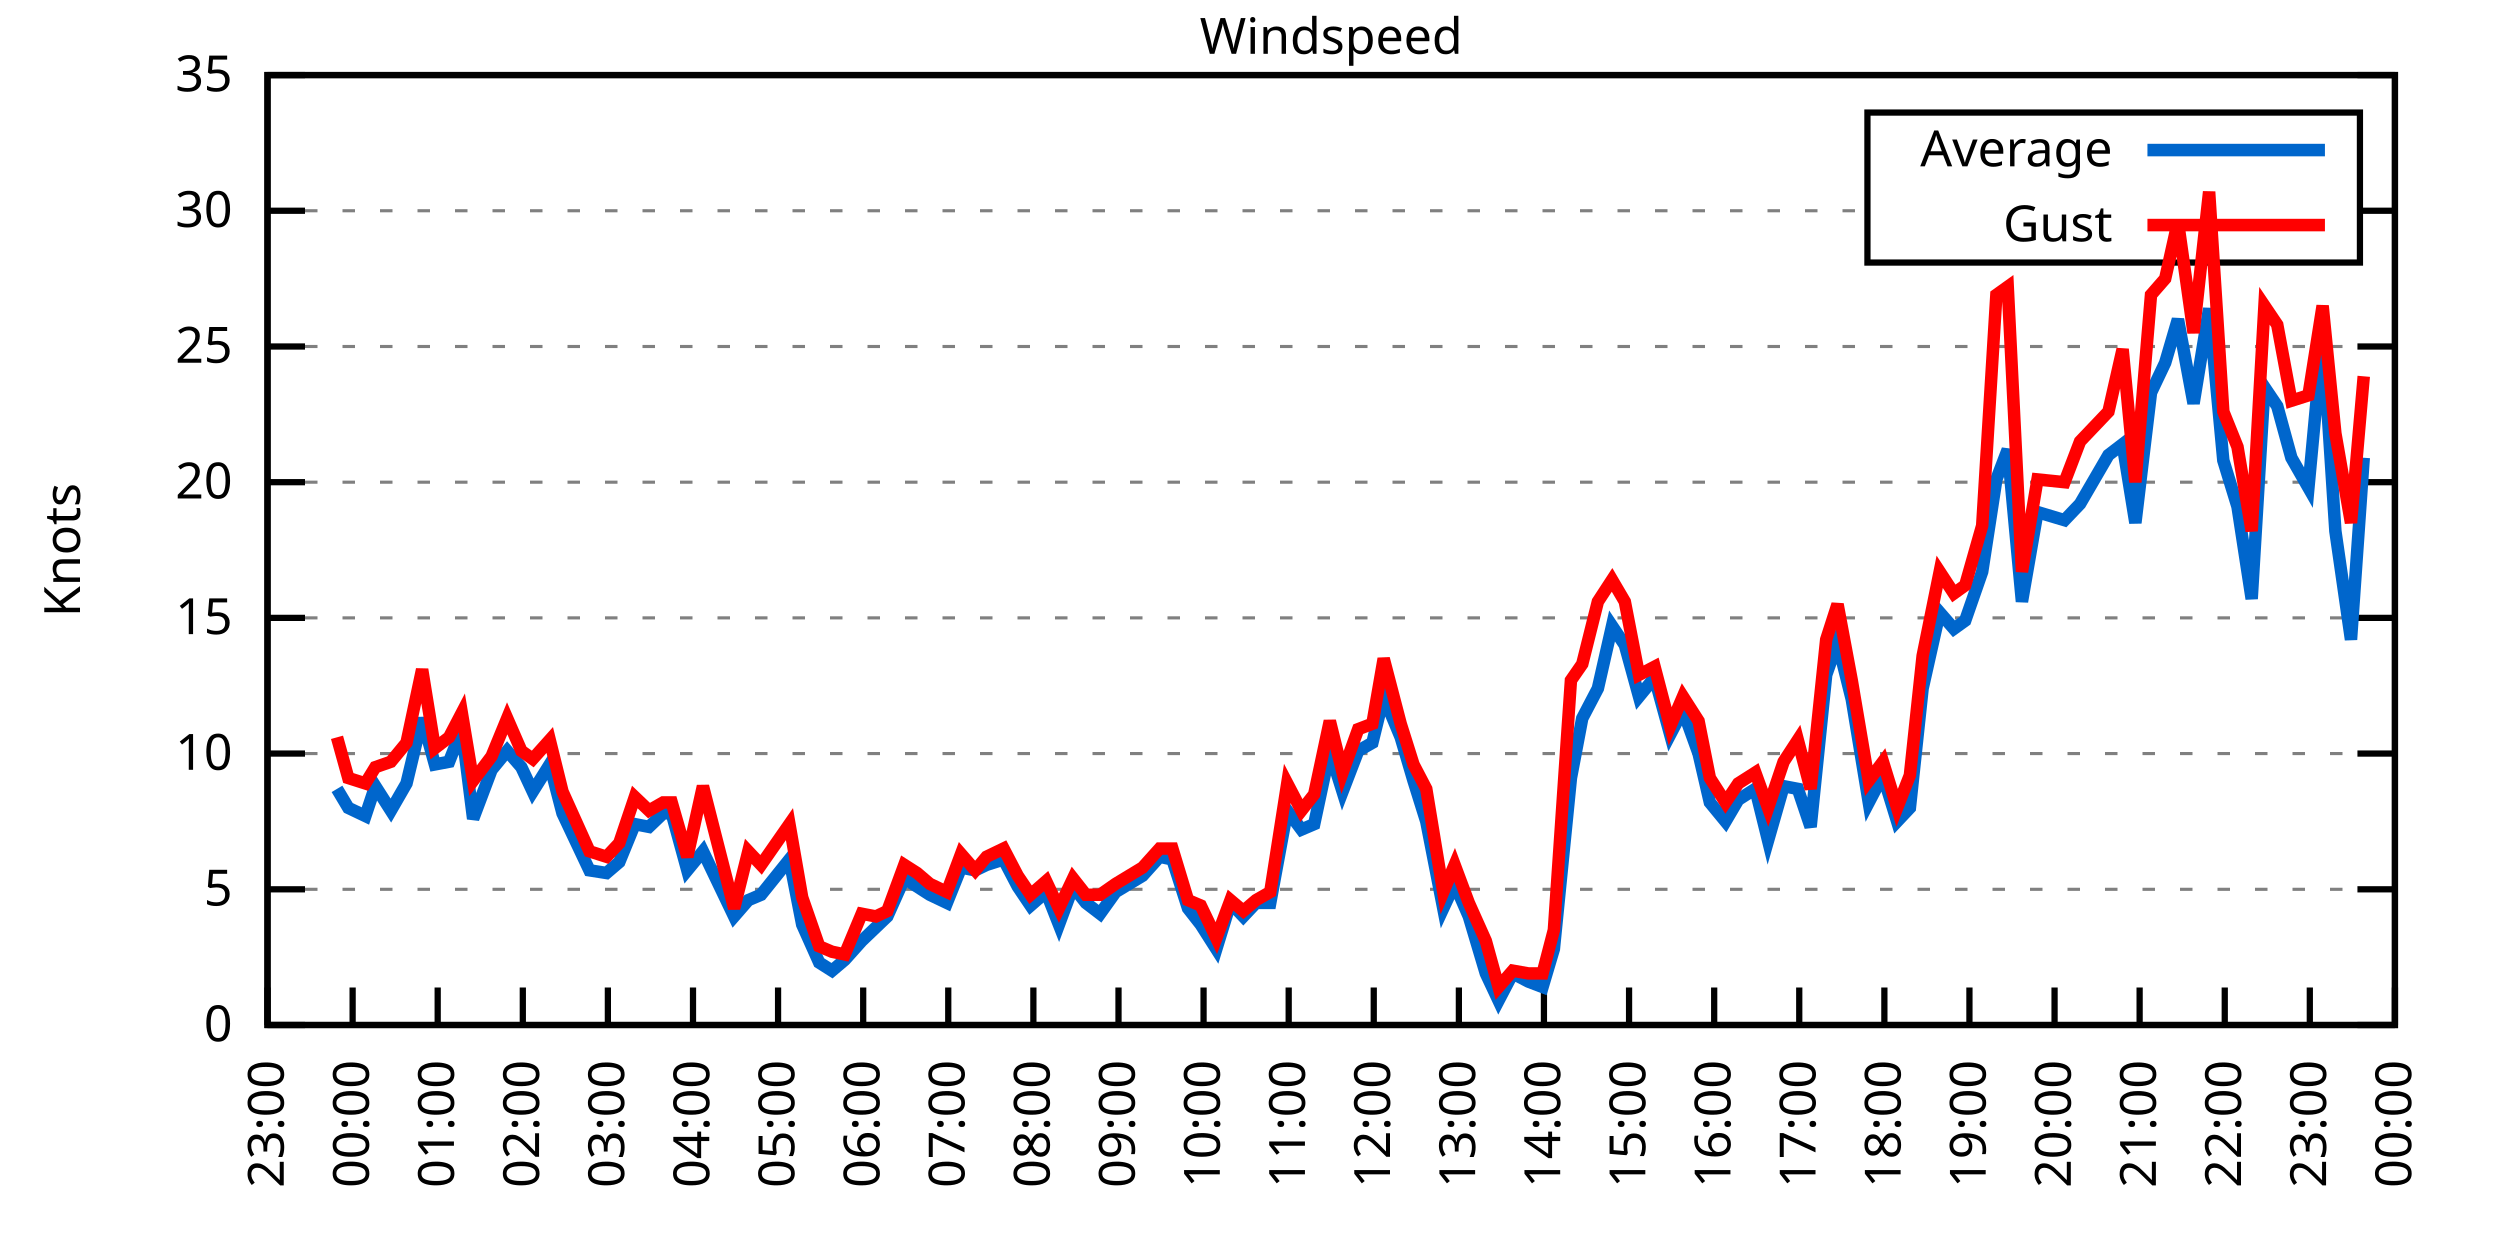
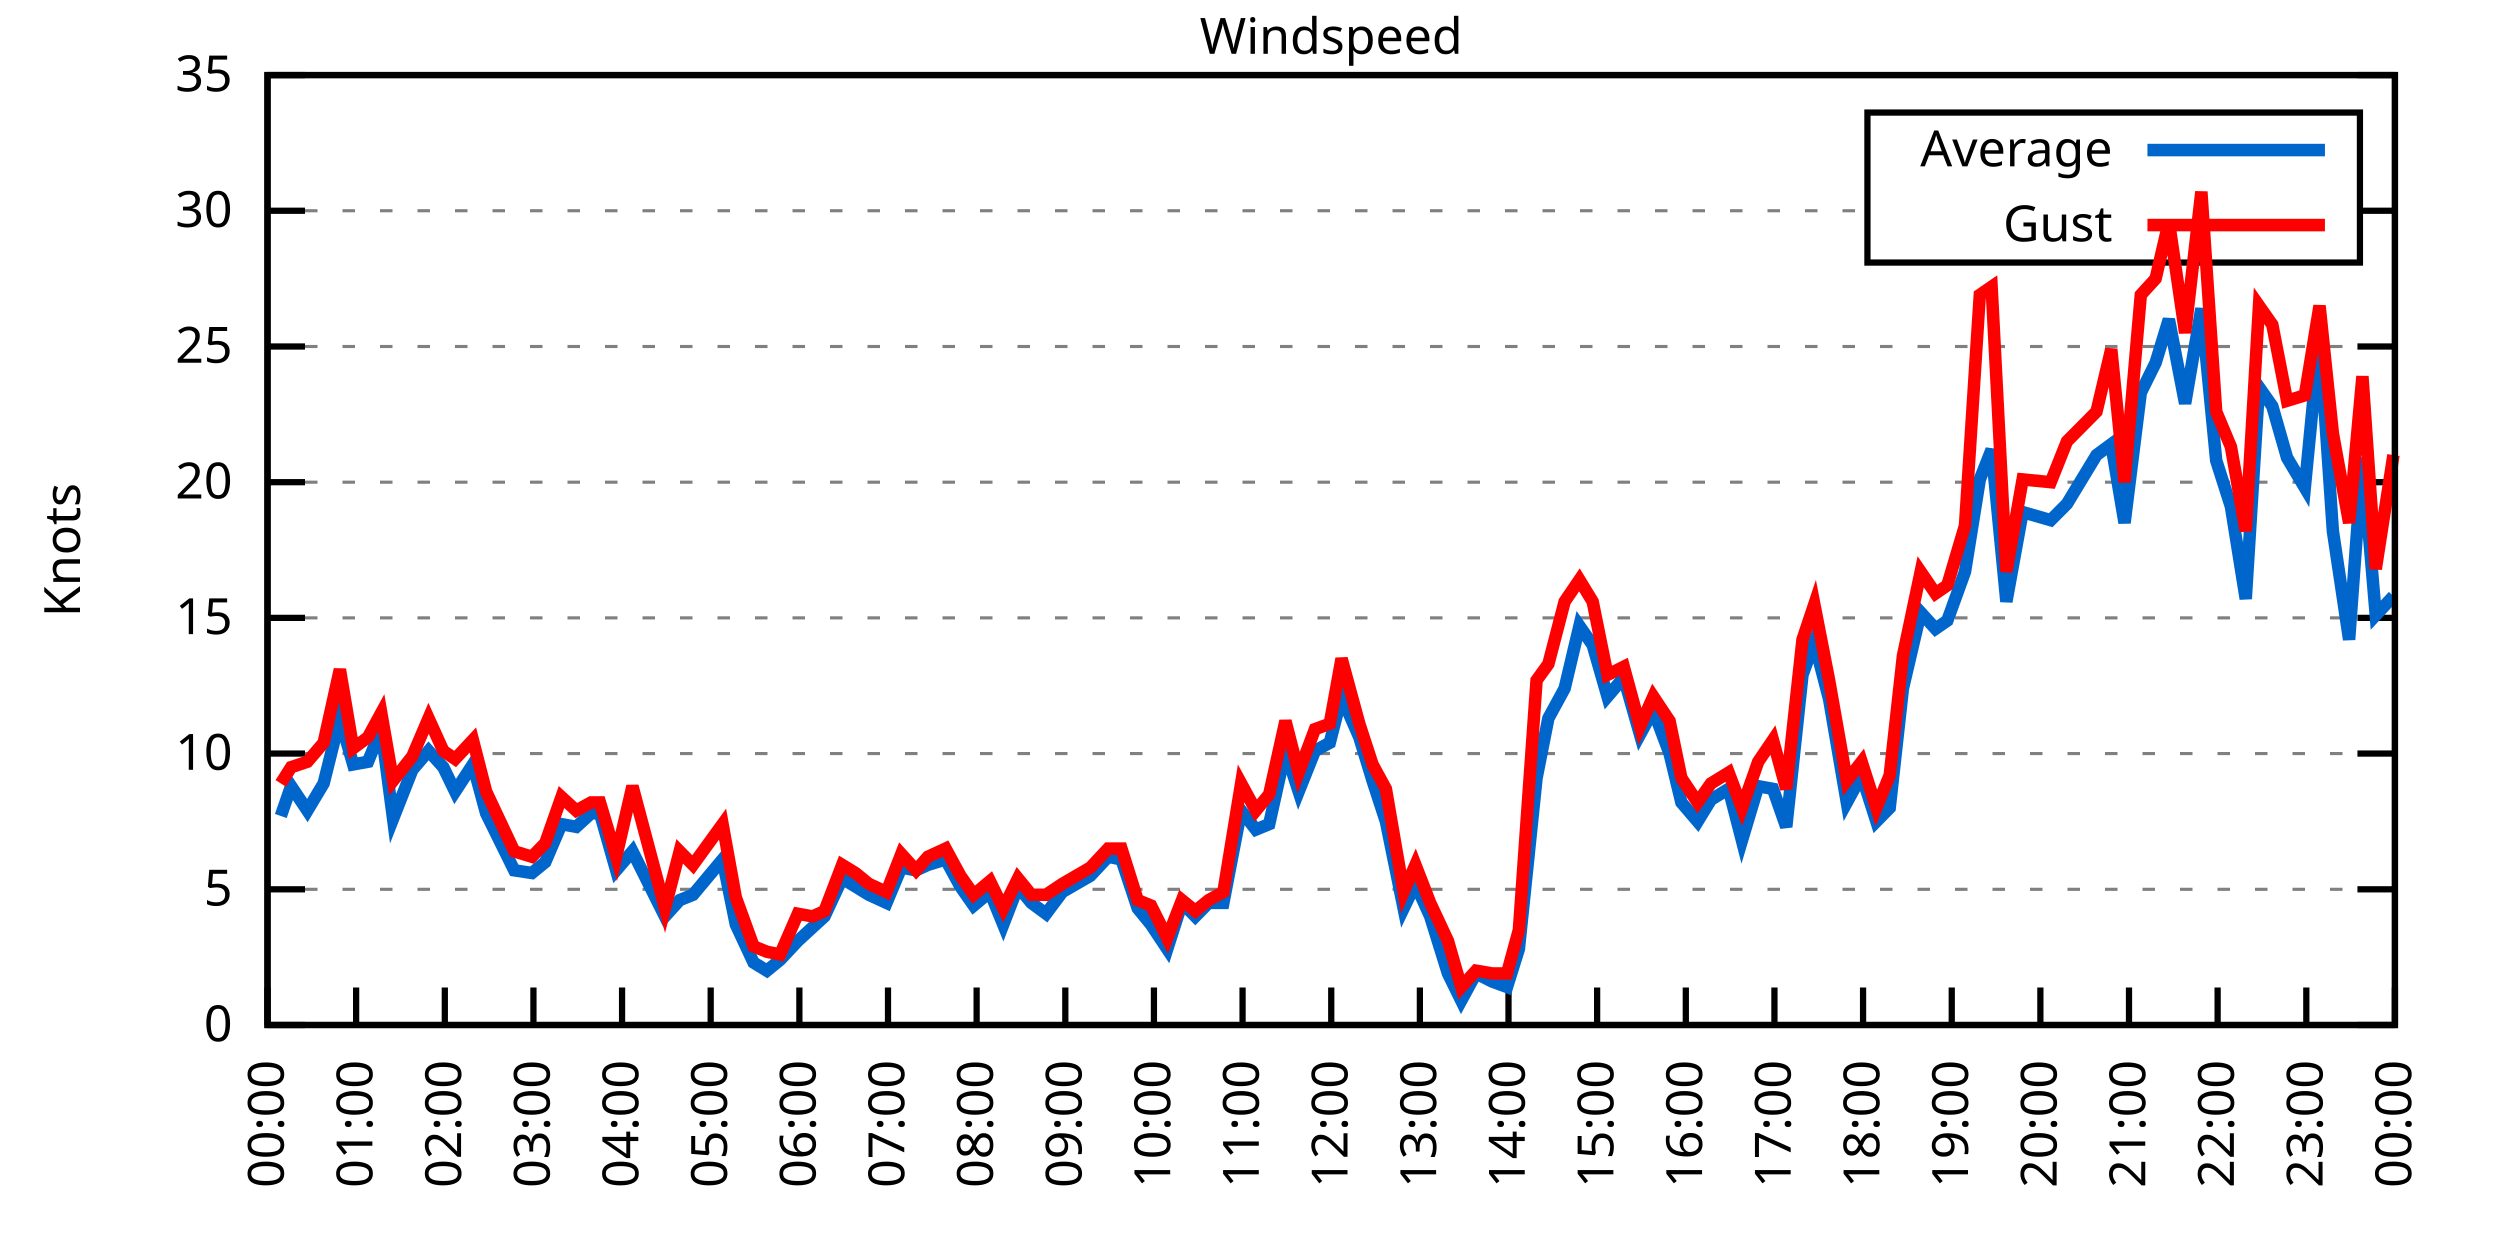
<svg xmlns="http://www.w3.org/2000/svg" xmlns:xlink="http://www.w3.org/1999/xlink" width="400" height="200" viewBox="0 0 400 200">
  <g id="gnuplot_canvas">
    <rect x="0" y="0" width="400" height="200" fill="none" />
    <defs>
      <circle id="gpDot" r="0.5" stroke-width="0.5" stroke="currentColor" />
      <path id="gpPt0" stroke-width="0.333" stroke="currentColor" d="M-1,0 h2 M0,-1 v2" />
      <path id="gpPt1" stroke-width="0.333" stroke="currentColor" d="M-1,-1 L1,1 M1,-1 L-1,1" />
      <path id="gpPt2" stroke-width="0.333" stroke="currentColor" d="M-1,0 L1,0 M0,-1 L0,1 M-1,-1 L1,1 M-1,1 L1,-1" />
      <rect id="gpPt3" stroke-width="0.333" stroke="currentColor" x="-1" y="-1" width="2" height="2" />
      <rect id="gpPt4" stroke-width="0.333" stroke="currentColor" fill="currentColor" x="-1" y="-1" width="2" height="2" />
      <circle id="gpPt5" stroke-width="0.333" stroke="currentColor" cx="0" cy="0" r="1" />
      <use xlink:href="#gpPt5" id="gpPt6" fill="currentColor" stroke="none" />
      <path id="gpPt7" stroke-width="0.333" stroke="currentColor" d="M0,-1.33 L-1.33,0.67 L1.33,0.67 z" />
      <use xlink:href="#gpPt7" id="gpPt8" fill="currentColor" stroke="none" />
      <use xlink:href="#gpPt7" id="gpPt9" stroke="currentColor" transform="rotate(180)" />
      <use xlink:href="#gpPt9" id="gpPt10" fill="currentColor" stroke="none" />
      <use xlink:href="#gpPt3" id="gpPt11" stroke="currentColor" transform="rotate(45)" />
      <use xlink:href="#gpPt11" id="gpPt12" fill="currentColor" stroke="none" />
      <path id="gpPt13" stroke-width="0.333" stroke="currentColor" d="M0,1.330 L1.265,0.411 L0.782,-1.067 L-0.782,-1.076 L-1.265,0.411 z" />
      <use xlink:href="#gpPt13" id="gpPt14" fill="currentColor" stroke="none" />
      <filter id="textbox" filterUnits="objectBoundingBox" x="0" y="0" height="1" width="1">
        <feFlood flood-color="white" flood-opacity="1" result="bgnd" />
        <feComposite in="SourceGraphic" in2="bgnd" operator="atop" />
      </filter>
      <filter id="greybox" filterUnits="objectBoundingBox" x="0" y="0" height="1" width="1">
        <feFlood flood-color="lightgrey" flood-opacity="1" result="grey" />
        <feComposite in="SourceGraphic" in2="grey" operator="atop" />
      </filter>
    </defs>
    <g fill="none" color="white" stroke="currentColor" stroke-width="1.00" stroke-linecap="butt" stroke-linejoin="miter">
</g>
    <g fill="none" color="black" stroke="currentColor" stroke-width="1.00" stroke-linecap="butt" stroke-linejoin="miter">
      <g stroke="none" shape-rendering="crispEdges">
        <polygon fill="rgb(255, 255, 255)" points="42.80,164.00 383.18,164.00 383.18,12.02 42.80,12.02 " />
      </g>
    </g>
    <g fill="none" color="black" stroke="currentColor" stroke-width="1.00" stroke-linecap="butt" stroke-linejoin="miter">
</g>
    <g fill="none" color="black" stroke="black" stroke-width="0.50" stroke-linecap="butt" stroke-linejoin="miter">
</g>
    <g fill="none" color="gray" stroke="currentColor" stroke-width="0.50" stroke-linecap="butt" stroke-linejoin="miter">
      <path stroke="gray" stroke-dasharray="2,4" class="gridline" d="M42.80,164.00 L383.19,164.00  " />
    </g>
    <g fill="none" color="gray" stroke="gray" stroke-width="1.00" stroke-linecap="butt" stroke-linejoin="miter">
</g>
    <g fill="none" color="black" stroke="currentColor" stroke-width="1.00" stroke-linecap="butt" stroke-linejoin="miter">
      <path stroke="black" d="M42.80,164.00 L48.80,164.00 M383.19,164.00 L377.19,164.00  " />
      <g transform="translate(37.20,166.60)" stroke="none" fill="black" font-family="Sans" font-size="8.00" text-anchor="end">
        <text>
          <tspan font-family="Sans"> 0</tspan>
        </text>
      </g>
    </g>
    <g fill="none" color="black" stroke="currentColor" stroke-width="1.00" stroke-linecap="butt" stroke-linejoin="miter">
</g>
    <g fill="none" color="black" stroke="black" stroke-width="0.50" stroke-linecap="butt" stroke-linejoin="miter">
</g>
    <g fill="none" color="gray" stroke="currentColor" stroke-width="0.50" stroke-linecap="butt" stroke-linejoin="miter">
      <path stroke="gray" stroke-dasharray="2,4" class="gridline" d="M42.80,142.29 L383.19,142.29  " />
    </g>
    <g fill="none" color="gray" stroke="gray" stroke-width="1.00" stroke-linecap="butt" stroke-linejoin="miter">
</g>
    <g fill="none" color="black" stroke="currentColor" stroke-width="1.00" stroke-linecap="butt" stroke-linejoin="miter">
      <path stroke="black" d="M42.80,142.29 L48.80,142.29 M383.19,142.29 L377.19,142.29  " />
      <g transform="translate(37.20,144.89)" stroke="none" fill="black" font-family="Sans" font-size="8.00" text-anchor="end">
        <text>
          <tspan font-family="Sans"> 5</tspan>
        </text>
      </g>
    </g>
    <g fill="none" color="black" stroke="currentColor" stroke-width="1.00" stroke-linecap="butt" stroke-linejoin="miter">
</g>
    <g fill="none" color="black" stroke="black" stroke-width="0.50" stroke-linecap="butt" stroke-linejoin="miter">
</g>
    <g fill="none" color="gray" stroke="currentColor" stroke-width="0.50" stroke-linecap="butt" stroke-linejoin="miter">
      <path stroke="gray" stroke-dasharray="2,4" class="gridline" d="M42.80,120.57 L383.19,120.57  " />
    </g>
    <g fill="none" color="gray" stroke="gray" stroke-width="1.00" stroke-linecap="butt" stroke-linejoin="miter">
</g>
    <g fill="none" color="black" stroke="currentColor" stroke-width="1.00" stroke-linecap="butt" stroke-linejoin="miter">
      <path stroke="black" d="M42.80,120.57 L48.80,120.57 M383.19,120.57 L377.19,120.57  " />
      <g transform="translate(37.20,123.17)" stroke="none" fill="black" font-family="Sans" font-size="8.00" text-anchor="end">
        <text>
          <tspan font-family="Sans"> 10</tspan>
        </text>
      </g>
    </g>
    <g fill="none" color="black" stroke="currentColor" stroke-width="1.00" stroke-linecap="butt" stroke-linejoin="miter">
</g>
    <g fill="none" color="black" stroke="black" stroke-width="0.50" stroke-linecap="butt" stroke-linejoin="miter">
</g>
    <g fill="none" color="gray" stroke="currentColor" stroke-width="0.50" stroke-linecap="butt" stroke-linejoin="miter">
      <path stroke="gray" stroke-dasharray="2,4" class="gridline" d="M42.80,98.86 L383.19,98.86  " />
    </g>
    <g fill="none" color="gray" stroke="gray" stroke-width="1.00" stroke-linecap="butt" stroke-linejoin="miter">
</g>
    <g fill="none" color="black" stroke="currentColor" stroke-width="1.00" stroke-linecap="butt" stroke-linejoin="miter">
      <path stroke="black" d="M42.80,98.86 L48.80,98.86 M383.19,98.86 L377.19,98.86  " />
      <g transform="translate(37.20,101.46)" stroke="none" fill="black" font-family="Sans" font-size="8.00" text-anchor="end">
        <text>
          <tspan font-family="Sans"> 15</tspan>
        </text>
      </g>
    </g>
    <g fill="none" color="black" stroke="currentColor" stroke-width="1.00" stroke-linecap="butt" stroke-linejoin="miter">
</g>
    <g fill="none" color="black" stroke="black" stroke-width="0.50" stroke-linecap="butt" stroke-linejoin="miter">
</g>
    <g fill="none" color="gray" stroke="currentColor" stroke-width="0.50" stroke-linecap="butt" stroke-linejoin="miter">
      <path stroke="gray" stroke-dasharray="2,4" class="gridline" d="M42.80,77.15 L383.19,77.15  " />
    </g>
    <g fill="none" color="gray" stroke="gray" stroke-width="1.00" stroke-linecap="butt" stroke-linejoin="miter">
</g>
    <g fill="none" color="black" stroke="currentColor" stroke-width="1.00" stroke-linecap="butt" stroke-linejoin="miter">
      <path stroke="black" d="M42.80,77.15 L48.80,77.15 M383.19,77.15 L377.19,77.15  " />
      <g transform="translate(37.20,79.75)" stroke="none" fill="black" font-family="Sans" font-size="8.00" text-anchor="end">
        <text>
          <tspan font-family="Sans"> 20</tspan>
        </text>
      </g>
    </g>
    <g fill="none" color="black" stroke="currentColor" stroke-width="1.00" stroke-linecap="butt" stroke-linejoin="miter">
</g>
    <g fill="none" color="black" stroke="black" stroke-width="0.50" stroke-linecap="butt" stroke-linejoin="miter">
</g>
    <g fill="none" color="gray" stroke="currentColor" stroke-width="0.50" stroke-linecap="butt" stroke-linejoin="miter">
      <path stroke="gray" stroke-dasharray="2,4" class="gridline" d="M42.80,55.44 L383.19,55.44  " />
    </g>
    <g fill="none" color="gray" stroke="gray" stroke-width="1.00" stroke-linecap="butt" stroke-linejoin="miter">
</g>
    <g fill="none" color="black" stroke="currentColor" stroke-width="1.00" stroke-linecap="butt" stroke-linejoin="miter">
      <path stroke="black" d="M42.80,55.44 L48.80,55.44 M383.19,55.44 L377.19,55.44  " />
      <g transform="translate(37.20,58.04)" stroke="none" fill="black" font-family="Sans" font-size="8.00" text-anchor="end">
        <text>
          <tspan font-family="Sans"> 25</tspan>
        </text>
      </g>
    </g>
    <g fill="none" color="black" stroke="currentColor" stroke-width="1.00" stroke-linecap="butt" stroke-linejoin="miter">
</g>
    <g fill="none" color="black" stroke="black" stroke-width="0.50" stroke-linecap="butt" stroke-linejoin="miter">
</g>
    <g fill="none" color="gray" stroke="currentColor" stroke-width="0.50" stroke-linecap="butt" stroke-linejoin="miter">
      <path stroke="gray" stroke-dasharray="2,4" class="gridline" d="M42.80,33.72 L298.79,33.72 M377.59,33.72 L383.19,33.72  " />
    </g>
    <g fill="none" color="gray" stroke="gray" stroke-width="1.00" stroke-linecap="butt" stroke-linejoin="miter">
</g>
    <g fill="none" color="black" stroke="currentColor" stroke-width="1.00" stroke-linecap="butt" stroke-linejoin="miter">
      <path stroke="black" d="M42.80,33.72 L48.80,33.72 M383.19,33.72 L377.19,33.72  " />
      <g transform="translate(37.20,36.32)" stroke="none" fill="black" font-family="Sans" font-size="8.00" text-anchor="end">
        <text>
          <tspan font-family="Sans"> 30</tspan>
        </text>
      </g>
    </g>
    <g fill="none" color="black" stroke="currentColor" stroke-width="1.00" stroke-linecap="butt" stroke-linejoin="miter">
</g>
    <g fill="none" color="black" stroke="black" stroke-width="0.50" stroke-linecap="butt" stroke-linejoin="miter">
</g>
    <g fill="none" color="gray" stroke="currentColor" stroke-width="0.50" stroke-linecap="butt" stroke-linejoin="miter">
      <path stroke="gray" stroke-dasharray="2,4" class="gridline" d="M42.80,12.01 L383.19,12.01  " />
    </g>
    <g fill="none" color="gray" stroke="gray" stroke-width="1.00" stroke-linecap="butt" stroke-linejoin="miter">
</g>
    <g fill="none" color="black" stroke="currentColor" stroke-width="1.00" stroke-linecap="butt" stroke-linejoin="miter">
      <path stroke="black" d="M42.80,12.01 L48.80,12.01 M383.19,12.01 L377.19,12.01  " />
      <g transform="translate(37.20,14.61)" stroke="none" fill="black" font-family="Sans" font-size="8.00" text-anchor="end">
        <text>
          <tspan font-family="Sans"> 35</tspan>
        </text>
      </g>
    </g>
    <g fill="none" color="black" stroke="currentColor" stroke-width="1.00" stroke-linecap="butt" stroke-linejoin="miter">
      <path stroke="black" d="M42.80,164.00 L42.80,158.00  " />
      <g transform="translate(45.40,169.60) rotate(270.00)" stroke="none" fill="black" font-family="Sans" font-size="8.00" text-anchor="end">
        <text>
-           <tspan font-family="Sans">23:00</tspan>
-         </text>
-       </g>
-     </g>
-     <g fill="none" color="black" stroke="currentColor" stroke-width="1.00" stroke-linecap="butt" stroke-linejoin="miter">
-       <path stroke="black" d="M56.42,164.00 L56.42,158.00  " />
-       <g transform="translate(59.02,169.60) rotate(270.00)" stroke="none" fill="black" font-family="Sans" font-size="8.00" text-anchor="end">
-         <text>
          <tspan font-family="Sans">00:00</tspan>
        </text>
      </g>
    </g>
    <g fill="none" color="black" stroke="currentColor" stroke-width="1.00" stroke-linecap="butt" stroke-linejoin="miter">
-       <path stroke="black" d="M70.03,164.00 L70.03,158.00  " />
-       <g transform="translate(72.63,169.60) rotate(270.00)" stroke="none" fill="black" font-family="Sans" font-size="8.00" text-anchor="end">
+       <path stroke="black" d="M56.98,164.00 L56.98,158.00  " />
+       <g transform="translate(59.58,169.60) rotate(270.00)" stroke="none" fill="black" font-family="Sans" font-size="8.00" text-anchor="end">
        <text>
          <tspan font-family="Sans">01:00</tspan>
        </text>
      </g>
    </g>
    <g fill="none" color="black" stroke="currentColor" stroke-width="1.00" stroke-linecap="butt" stroke-linejoin="miter">
-       <path stroke="black" d="M83.65,164.00 L83.65,158.00  " />
-       <g transform="translate(86.25,169.60) rotate(270.00)" stroke="none" fill="black" font-family="Sans" font-size="8.00" text-anchor="end">
+       <path stroke="black" d="M71.17,164.00 L71.17,158.00  " />
+       <g transform="translate(73.77,169.60) rotate(270.00)" stroke="none" fill="black" font-family="Sans" font-size="8.00" text-anchor="end">
        <text>
          <tspan font-family="Sans">02:00</tspan>
        </text>
      </g>
    </g>
    <g fill="none" color="black" stroke="currentColor" stroke-width="1.00" stroke-linecap="butt" stroke-linejoin="miter">
-       <path stroke="black" d="M97.26,164.00 L97.26,158.00  " />
-       <g transform="translate(99.86,169.60) rotate(270.00)" stroke="none" fill="black" font-family="Sans" font-size="8.00" text-anchor="end">
+       <path stroke="black" d="M85.35,164.00 L85.35,158.00  " />
+       <g transform="translate(87.95,169.60) rotate(270.00)" stroke="none" fill="black" font-family="Sans" font-size="8.00" text-anchor="end">
        <text>
          <tspan font-family="Sans">03:00</tspan>
        </text>
      </g>
    </g>
    <g fill="none" color="black" stroke="currentColor" stroke-width="1.00" stroke-linecap="butt" stroke-linejoin="miter">
-       <path stroke="black" d="M110.88,164.00 L110.88,158.00  " />
-       <g transform="translate(113.48,169.60) rotate(270.00)" stroke="none" fill="black" font-family="Sans" font-size="8.00" text-anchor="end">
+       <path stroke="black" d="M99.53,164.00 L99.53,158.00  " />
+       <g transform="translate(102.13,169.60) rotate(270.00)" stroke="none" fill="black" font-family="Sans" font-size="8.00" text-anchor="end">
        <text>
          <tspan font-family="Sans">04:00</tspan>
        </text>
      </g>
    </g>
    <g fill="none" color="black" stroke="currentColor" stroke-width="1.00" stroke-linecap="butt" stroke-linejoin="miter">
-       <path stroke="black" d="M124.49,164.00 L124.49,158.00  " />
-       <g transform="translate(127.09,169.60) rotate(270.00)" stroke="none" fill="black" font-family="Sans" font-size="8.00" text-anchor="end">
+       <path stroke="black" d="M113.71,164.00 L113.71,158.00  " />
+       <g transform="translate(116.31,169.60) rotate(270.00)" stroke="none" fill="black" font-family="Sans" font-size="8.00" text-anchor="end">
        <text>
          <tspan font-family="Sans">05:00</tspan>
        </text>
      </g>
    </g>
    <g fill="none" color="black" stroke="currentColor" stroke-width="1.00" stroke-linecap="butt" stroke-linejoin="miter">
-       <path stroke="black" d="M138.11,164.00 L138.11,158.00  " />
-       <g transform="translate(140.71,169.60) rotate(270.00)" stroke="none" fill="black" font-family="Sans" font-size="8.00" text-anchor="end">
+       <path stroke="black" d="M127.90,164.00 L127.90,158.00  " />
+       <g transform="translate(130.50,169.60) rotate(270.00)" stroke="none" fill="black" font-family="Sans" font-size="8.00" text-anchor="end">
        <text>
          <tspan font-family="Sans">06:00</tspan>
        </text>
      </g>
    </g>
    <g fill="none" color="black" stroke="currentColor" stroke-width="1.00" stroke-linecap="butt" stroke-linejoin="miter">
-       <path stroke="black" d="M151.72,164.00 L151.72,158.00  " />
-       <g transform="translate(154.32,169.60) rotate(270.00)" stroke="none" fill="black" font-family="Sans" font-size="8.00" text-anchor="end">
+       <path stroke="black" d="M142.08,164.00 L142.08,158.00  " />
+       <g transform="translate(144.68,169.60) rotate(270.00)" stroke="none" fill="black" font-family="Sans" font-size="8.00" text-anchor="end">
        <text>
          <tspan font-family="Sans">07:00</tspan>
        </text>
      </g>
    </g>
    <g fill="none" color="black" stroke="currentColor" stroke-width="1.00" stroke-linecap="butt" stroke-linejoin="miter">
-       <path stroke="black" d="M165.34,164.00 L165.34,158.00  " />
-       <g transform="translate(167.94,169.60) rotate(270.00)" stroke="none" fill="black" font-family="Sans" font-size="8.00" text-anchor="end">
+       <path stroke="black" d="M156.26,164.00 L156.26,158.00  " />
+       <g transform="translate(158.86,169.60) rotate(270.00)" stroke="none" fill="black" font-family="Sans" font-size="8.00" text-anchor="end">
        <text>
          <tspan font-family="Sans">08:00</tspan>
        </text>
      </g>
    </g>
    <g fill="none" color="black" stroke="currentColor" stroke-width="1.00" stroke-linecap="butt" stroke-linejoin="miter">
-       <path stroke="black" d="M178.96,164.00 L178.96,158.00  " />
-       <g transform="translate(181.56,169.60) rotate(270.00)" stroke="none" fill="black" font-family="Sans" font-size="8.00" text-anchor="end">
+       <path stroke="black" d="M170.45,164.00 L170.45,158.00  " />
+       <g transform="translate(173.05,169.60) rotate(270.00)" stroke="none" fill="black" font-family="Sans" font-size="8.00" text-anchor="end">
        <text>
          <tspan font-family="Sans">09:00</tspan>
        </text>
      </g>
    </g>
    <g fill="none" color="black" stroke="currentColor" stroke-width="1.00" stroke-linecap="butt" stroke-linejoin="miter">
-       <path stroke="black" d="M192.57,164.00 L192.57,158.00  " />
-       <g transform="translate(195.17,169.60) rotate(270.00)" stroke="none" fill="black" font-family="Sans" font-size="8.00" text-anchor="end">
+       <path stroke="black" d="M184.63,164.00 L184.63,158.00  " />
+       <g transform="translate(187.23,169.60) rotate(270.00)" stroke="none" fill="black" font-family="Sans" font-size="8.00" text-anchor="end">
        <text>
          <tspan font-family="Sans">10:00</tspan>
        </text>
      </g>
    </g>
    <g fill="none" color="black" stroke="currentColor" stroke-width="1.00" stroke-linecap="butt" stroke-linejoin="miter">
-       <path stroke="black" d="M206.19,164.00 L206.19,158.00  " />
-       <g transform="translate(208.79,169.60) rotate(270.00)" stroke="none" fill="black" font-family="Sans" font-size="8.00" text-anchor="end">
+       <path stroke="black" d="M198.81,164.00 L198.81,158.00  " />
+       <g transform="translate(201.41,169.60) rotate(270.00)" stroke="none" fill="black" font-family="Sans" font-size="8.00" text-anchor="end">
        <text>
          <tspan font-family="Sans">11:00</tspan>
        </text>
      </g>
    </g>
    <g fill="none" color="black" stroke="currentColor" stroke-width="1.00" stroke-linecap="butt" stroke-linejoin="miter">
-       <path stroke="black" d="M219.80,164.00 L219.80,158.00  " />
-       <g transform="translate(222.40,169.60) rotate(270.00)" stroke="none" fill="black" font-family="Sans" font-size="8.00" text-anchor="end">
+       <path stroke="black" d="M213.00,164.00 L213.00,158.00  " />
+       <g transform="translate(215.60,169.60) rotate(270.00)" stroke="none" fill="black" font-family="Sans" font-size="8.00" text-anchor="end">
        <text>
          <tspan font-family="Sans">12:00</tspan>
        </text>
      </g>
    </g>
    <g fill="none" color="black" stroke="currentColor" stroke-width="1.00" stroke-linecap="butt" stroke-linejoin="miter">
-       <path stroke="black" d="M233.42,164.00 L233.42,158.00  " />
-       <g transform="translate(236.02,169.60) rotate(270.00)" stroke="none" fill="black" font-family="Sans" font-size="8.00" text-anchor="end">
+       <path stroke="black" d="M227.18,164.00 L227.18,158.00  " />
+       <g transform="translate(229.78,169.60) rotate(270.00)" stroke="none" fill="black" font-family="Sans" font-size="8.00" text-anchor="end">
        <text>
          <tspan font-family="Sans">13:00</tspan>
        </text>
      </g>
    </g>
    <g fill="none" color="black" stroke="currentColor" stroke-width="1.00" stroke-linecap="butt" stroke-linejoin="miter">
-       <path stroke="black" d="M247.03,164.00 L247.03,158.00  " />
-       <g transform="translate(249.63,169.60) rotate(270.00)" stroke="none" fill="black" font-family="Sans" font-size="8.00" text-anchor="end">
+       <path stroke="black" d="M241.36,164.00 L241.36,158.00  " />
+       <g transform="translate(243.96,169.60) rotate(270.00)" stroke="none" fill="black" font-family="Sans" font-size="8.00" text-anchor="end">
        <text>
          <tspan font-family="Sans">14:00</tspan>
        </text>
      </g>
    </g>
    <g fill="none" color="black" stroke="currentColor" stroke-width="1.00" stroke-linecap="butt" stroke-linejoin="miter">
-       <path stroke="black" d="M260.65,164.00 L260.65,158.00  " />
-       <g transform="translate(263.25,169.60) rotate(270.00)" stroke="none" fill="black" font-family="Sans" font-size="8.00" text-anchor="end">
+       <path stroke="black" d="M255.54,164.00 L255.54,158.00  " />
+       <g transform="translate(258.14,169.60) rotate(270.00)" stroke="none" fill="black" font-family="Sans" font-size="8.00" text-anchor="end">
        <text>
          <tspan font-family="Sans">15:00</tspan>
        </text>
      </g>
    </g>
    <g fill="none" color="black" stroke="currentColor" stroke-width="1.00" stroke-linecap="butt" stroke-linejoin="miter">
-       <path stroke="black" d="M274.27,164.00 L274.27,158.00  " />
-       <g transform="translate(276.87,169.60) rotate(270.00)" stroke="none" fill="black" font-family="Sans" font-size="8.00" text-anchor="end">
+       <path stroke="black" d="M269.73,164.00 L269.73,158.00  " />
+       <g transform="translate(272.33,169.60) rotate(270.00)" stroke="none" fill="black" font-family="Sans" font-size="8.00" text-anchor="end">
        <text>
          <tspan font-family="Sans">16:00</tspan>
        </text>
      </g>
    </g>
    <g fill="none" color="black" stroke="currentColor" stroke-width="1.00" stroke-linecap="butt" stroke-linejoin="miter">
-       <path stroke="black" d="M287.88,164.00 L287.88,158.00  " />
-       <g transform="translate(290.48,169.60) rotate(270.00)" stroke="none" fill="black" font-family="Sans" font-size="8.00" text-anchor="end">
+       <path stroke="black" d="M283.91,164.00 L283.91,158.00  " />
+       <g transform="translate(286.51,169.60) rotate(270.00)" stroke="none" fill="black" font-family="Sans" font-size="8.00" text-anchor="end">
        <text>
          <tspan font-family="Sans">17:00</tspan>
        </text>
      </g>
    </g>
    <g fill="none" color="black" stroke="currentColor" stroke-width="1.00" stroke-linecap="butt" stroke-linejoin="miter">
-       <path stroke="black" d="M301.50,164.00 L301.50,158.00  " />
-       <g transform="translate(304.10,169.60) rotate(270.00)" stroke="none" fill="black" font-family="Sans" font-size="8.00" text-anchor="end">
+       <path stroke="black" d="M298.09,164.00 L298.09,158.00  " />
+       <g transform="translate(300.69,169.60) rotate(270.00)" stroke="none" fill="black" font-family="Sans" font-size="8.00" text-anchor="end">
        <text>
          <tspan font-family="Sans">18:00</tspan>
        </text>
      </g>
    </g>
    <g fill="none" color="black" stroke="currentColor" stroke-width="1.00" stroke-linecap="butt" stroke-linejoin="miter">
-       <path stroke="black" d="M315.11,164.00 L315.11,158.00  " />
-       <g transform="translate(317.71,169.60) rotate(270.00)" stroke="none" fill="black" font-family="Sans" font-size="8.00" text-anchor="end">
+       <path stroke="black" d="M312.28,164.00 L312.28,158.00  " />
+       <g transform="translate(314.88,169.60) rotate(270.00)" stroke="none" fill="black" font-family="Sans" font-size="8.00" text-anchor="end">
        <text>
          <tspan font-family="Sans">19:00</tspan>
        </text>
      </g>
    </g>
    <g fill="none" color="black" stroke="currentColor" stroke-width="1.00" stroke-linecap="butt" stroke-linejoin="miter">
-       <path stroke="black" d="M328.73,164.00 L328.73,158.00  " />
-       <g transform="translate(331.33,169.60) rotate(270.00)" stroke="none" fill="black" font-family="Sans" font-size="8.00" text-anchor="end">
+       <path stroke="black" d="M326.46,164.00 L326.46,158.00  " />
+       <g transform="translate(329.06,169.60) rotate(270.00)" stroke="none" fill="black" font-family="Sans" font-size="8.00" text-anchor="end">
        <text>
          <tspan font-family="Sans">20:00</tspan>
        </text>
      </g>
    </g>
    <g fill="none" color="black" stroke="currentColor" stroke-width="1.00" stroke-linecap="butt" stroke-linejoin="miter">
-       <path stroke="black" d="M342.34,164.00 L342.34,158.00  " />
-       <g transform="translate(344.94,169.60) rotate(270.00)" stroke="none" fill="black" font-family="Sans" font-size="8.00" text-anchor="end">
+       <path stroke="black" d="M340.64,164.00 L340.64,158.00  " />
+       <g transform="translate(343.24,169.60) rotate(270.00)" stroke="none" fill="black" font-family="Sans" font-size="8.00" text-anchor="end">
        <text>
          <tspan font-family="Sans">21:00</tspan>
        </text>
      </g>
    </g>
    <g fill="none" color="black" stroke="currentColor" stroke-width="1.00" stroke-linecap="butt" stroke-linejoin="miter">
-       <path stroke="black" d="M355.96,164.00 L355.96,158.00  " />
-       <g transform="translate(358.56,169.60) rotate(270.00)" stroke="none" fill="black" font-family="Sans" font-size="8.00" text-anchor="end">
+       <path stroke="black" d="M354.82,164.00 L354.82,158.00  " />
+       <g transform="translate(357.42,169.60) rotate(270.00)" stroke="none" fill="black" font-family="Sans" font-size="8.00" text-anchor="end">
        <text>
          <tspan font-family="Sans">22:00</tspan>
        </text>
      </g>
    </g>
    <g fill="none" color="black" stroke="currentColor" stroke-width="1.00" stroke-linecap="butt" stroke-linejoin="miter">
-       <path stroke="black" d="M369.57,164.00 L369.57,158.00  " />
-       <g transform="translate(372.17,169.60) rotate(270.00)" stroke="none" fill="black" font-family="Sans" font-size="8.00" text-anchor="end">
+       <path stroke="black" d="M369.01,164.00 L369.01,158.00  " />
+       <g transform="translate(371.61,169.60) rotate(270.00)" stroke="none" fill="black" font-family="Sans" font-size="8.00" text-anchor="end">
        <text>
          <tspan font-family="Sans">23:00</tspan>
        </text>
      </g>
    </g>
    <g fill="none" color="black" stroke="currentColor" stroke-width="1.00" stroke-linecap="butt" stroke-linejoin="miter">
      <path stroke="black" d="M383.19,164.00 L383.19,158.00  " />
      <g transform="translate(385.79,169.60) rotate(270.00)" stroke="none" fill="black" font-family="Sans" font-size="8.00" text-anchor="end">
        <text>
          <tspan font-family="Sans">00:00</tspan>
        </text>
      </g>
    </g>
    <g fill="none" color="black" stroke="currentColor" stroke-width="1.00" stroke-linecap="butt" stroke-linejoin="miter">
</g>
    <g fill="none" color="black" stroke="currentColor" stroke-width="1.00" stroke-linecap="butt" stroke-linejoin="miter">
      <path stroke="black" d="M42.80,12.01 L42.80,164.00 L383.19,164.00 L383.19,12.01 L42.80,12.01 Z  " />
    </g>
    <g fill="none" color="black" stroke="currentColor" stroke-width="1.00" stroke-linecap="butt" stroke-linejoin="miter">
</g>
    <g fill="none" color="black" stroke="currentColor" stroke-width="1.00" stroke-linecap="butt" stroke-linejoin="miter">
      <path stroke="black" d="M298.79,42.01 L298.79,18.01 L377.59,18.01 L377.59,42.01 L298.79,42.01 Z  " />
    </g>
    <g id="Windspeed_plot_1">
      <g fill="none" color="white" stroke="black" stroke-width="2.00" stroke-linecap="butt" stroke-linejoin="miter">
</g>
      <g fill="none" color="black" stroke="currentColor" stroke-width="2.00" stroke-linecap="butt" stroke-linejoin="miter">
        <g transform="translate(337.99,26.61)" stroke="none" fill="black" font-family="Sans" font-size="8.00" text-anchor="end">
          <text>
            <tspan font-family="Sans">Average</tspan>
          </text>
        </g>
      </g>
      <g fill="none" color="black" stroke="currentColor" stroke-width="2.00" stroke-linecap="butt" stroke-linejoin="miter">
-         <path stroke="rgb(  0, 102, 204)" d="M343.59,24.01 L371.99,24.01 M53.92,126.22 L55.73,129.26 L58.46,130.56 L60.05,125.79 L62.54,129.69 L65.04,125.35   L67.54,114.93 L69.58,122.31 L71.85,121.88 L73.89,116.67 L75.70,131.00 L78.65,123.18 L81.15,120.14 L83.42,122.75   L85.24,126.65 L87.96,122.31 L90.00,130.13 L94.31,139.25 L97.04,139.68 L99.08,137.94 L101.57,131.86 L103.84,132.30   L106.11,130.13 L107.47,130.13 L109.97,139.25 L112.47,136.21 L117.46,146.63 L119.73,144.02 L121.77,143.16 L126.31,137.51   L128.35,147.93 L131.07,154.01 L133.12,155.31 L135.16,153.58 L137.88,150.54 L140.15,148.37 L141.97,146.63 L144.69,140.55   L146.73,141.85 L148.77,143.16 L151.50,144.46 L153.77,138.81 L156.04,139.25 L157.85,138.38 L160.57,137.51 L162.84,141.85   L164.89,144.89 L167.38,142.72 L169.43,147.93 L171.69,141.85 L173.74,144.46 L176.01,146.20 L178.50,142.72 L182.81,140.12   L185.54,137.08 L187.58,137.51 L190.08,145.33 L192.12,147.93 L194.61,151.84 L196.88,144.46 L198.93,146.63 L200.97,144.46   L203.24,144.46 L205.96,129.69 L208.23,132.73 L210.27,131.86 L212.77,120.14 L214.81,126.65 L217.31,120.14 L219.58,118.84   L221.39,111.45 L224.11,117.97 L226.16,124.92 L228.20,131.43 L230.92,145.33 L232.74,141.42 L235.01,146.63 L237.73,155.75   L239.77,160.09 L242.04,155.75 L244.54,157.05 L246.81,157.92 L248.62,151.84 L251.35,124.48 L253.16,114.93 L255.66,110.15   L257.93,100.16 L259.97,103.20 L262.24,111.45 L264.73,108.42 L267.23,117.53 L269.27,113.63 L271.77,120.57 L273.58,128.39   L276.08,131.43 L278.12,127.96 L280.85,126.22 L282.89,134.47 L285.38,125.79 L287.65,126.22 L289.70,132.30 L292.19,107.98   L294.01,102.77 L296.28,111.89 L299.00,128.39 L301.27,124.05 L303.54,131.43 L305.58,129.26 L307.62,110.15 L310.35,97.99   L312.62,100.60 L314.43,99.30 L317.15,91.48 L319.42,76.71 L321.24,71.94 L323.51,96.26 L326.00,81.93 L330.32,83.23   L332.81,80.62 L337.35,72.81 L339.62,71.07 L341.66,83.66 L344.16,62.82 L346.43,58.04 L348.47,51.09 L350.97,64.56   L353.46,49.36 L355.73,73.67 L358.00,81.06 L360.27,95.82 L362.31,61.95 L364.36,64.99 L366.62,73.24 L369.35,78.02   L371.62,53.70 L373.66,84.97 L376.16,102.34 L378.20,73.24  " />
+         <path stroke="rgb(  0, 102, 204)" d="M343.59,24.01 L371.99,24.01 M44.93,130.56 L46.58,125.79 L49.18,129.69 L51.78,125.35 L54.38,114.93 L56.51,122.31   L58.87,121.88 L61.00,116.67 L62.89,131.00 L65.97,123.18 L68.57,120.14 L70.93,122.75 L72.82,126.65 L75.66,122.31   L77.78,130.13 L82.28,139.25 L85.11,139.68 L87.24,137.94 L89.84,131.86 L92.20,132.30 L94.57,130.13 L95.99,130.13   L98.59,139.25 L101.19,136.21 L106.39,146.63 L108.75,144.02 L110.88,143.16 L115.61,137.51 L117.73,147.93 L120.57,154.01   L122.70,155.31 L124.82,153.58 L127.66,150.54 L130.02,148.37 L131.92,146.63 L134.75,140.55 L136.88,141.85 L139.01,143.16   L141.84,144.46 L144.21,138.81 L146.57,139.25 L148.46,138.38 L151.30,137.51 L153.66,141.85 L155.79,144.89 L158.39,142.72   L160.52,147.93 L162.88,141.85 L165.01,144.46 L167.37,146.20 L169.97,142.72 L174.46,140.12 L177.30,137.08 L179.43,137.51   L182.03,145.33 L184.16,147.93 L186.76,151.84 L189.12,144.46 L191.25,146.63 L193.38,144.46 L195.74,144.46 L198.58,129.69   L200.94,132.73 L203.07,131.86 L205.67,120.14 L207.79,126.65 L210.39,120.14 L212.76,118.84 L214.65,111.45 L217.49,117.97   L219.61,124.92 L221.74,131.43 L224.58,145.33 L226.47,141.42 L228.83,146.63 L231.67,155.75 L233.80,160.09 L236.16,155.75   L238.76,157.05 L241.12,157.92 L243.02,151.84 L245.85,124.48 L247.74,114.93 L250.34,110.15 L252.71,100.16 L254.83,103.20   L257.20,111.45 L259.80,108.42 L262.40,117.53 L264.53,113.63 L267.13,120.57 L269.02,128.39 L271.62,131.43 L273.75,127.96   L276.58,126.22 L278.71,134.47 L281.31,125.79 L283.67,126.22 L285.80,132.30 L288.40,107.98 L290.29,102.77 L292.66,111.89   L295.49,128.39 L297.86,124.05 L300.22,131.43 L302.35,129.26 L304.47,110.15 L307.31,97.99 L309.68,100.60 L311.57,99.30   L314.40,91.48 L316.77,76.71 L318.66,71.94 L321.02,96.26 L323.62,81.93 L328.11,83.23 L330.71,80.62 L335.44,72.81   L337.80,71.07 L339.93,83.66 L342.53,62.82 L344.90,58.04 L347.02,51.09 L349.62,64.56 L352.22,49.36 L354.59,73.67   L356.95,81.06 L359.32,95.82 L361.44,61.95 L363.57,64.99 L365.93,73.24 L368.77,78.02 L371.13,53.70 L373.26,84.97   L375.86,102.34 L377.99,73.24 L380.12,98.43 L382.95,95.39  " />
      </g>
    </g>
    <g id="Windspeed_plot_2">
      <g fill="none" color="black" stroke="currentColor" stroke-width="2.00" stroke-linecap="butt" stroke-linejoin="miter">
        <g transform="translate(337.99,38.61)" stroke="none" fill="black" font-family="Sans" font-size="8.00" text-anchor="end">
          <text>
            <tspan font-family="Sans">Gust</tspan>
          </text>
        </g>
      </g>
      <g fill="none" color="black" stroke="currentColor" stroke-width="2.00" stroke-linecap="butt" stroke-linejoin="miter">
-         <path stroke="rgb(255,   0,   0)" d="M343.59,36.01 L371.99,36.01 M53.92,117.97 L55.73,124.48 L58.46,125.35 L60.05,122.75 L62.54,121.88 L65.04,118.84   L67.54,107.11 L69.58,119.71 L71.85,117.97 L73.89,114.06 L75.70,124.92 L78.65,121.01 L81.15,114.93 L83.42,120.14   L85.24,121.44 L87.96,118.40 L90.00,126.65 L94.31,136.21 L97.04,137.08 L99.08,134.90 L101.57,127.52 L103.84,129.69   L106.11,128.39 L107.47,128.39 L109.97,137.08 L112.47,125.79 L117.46,145.33 L119.73,136.21 L121.77,138.38 L126.31,131.86   L128.35,143.59 L131.07,151.41 L133.12,152.28 L135.16,152.71 L137.88,146.20 L140.15,146.63 L141.97,145.76 L144.69,138.38   L146.73,139.68 L148.77,141.42 L151.50,142.72 L153.77,136.64 L156.04,139.25 L157.85,137.08 L160.57,135.77 L162.84,140.12   L164.89,143.16 L167.38,140.98 L169.43,145.33 L171.69,140.55 L173.74,143.16 L176.01,143.16 L178.50,141.42 L182.81,138.81   L185.54,135.77 L187.58,135.77 L190.08,144.02 L192.12,144.89 L194.61,150.10 L196.88,144.02 L198.93,145.76 L200.97,144.02   L203.24,142.72 L205.96,125.35 L208.23,129.69 L210.27,127.09 L212.77,115.36 L214.81,123.61 L217.31,116.67 L219.58,115.80   L221.39,105.38 L224.11,115.80 L226.16,122.31 L228.20,126.22 L230.92,142.72 L232.74,138.38 L235.01,144.46 L237.73,150.54   L239.77,157.92 L242.04,155.31 L244.54,155.75 L246.81,155.75 L248.62,148.80 L251.35,108.85 L253.16,106.24 L255.66,96.26   L257.93,92.78 L259.97,96.26 L262.24,107.98 L264.73,106.68 L267.23,116.23 L269.27,111.45 L271.77,115.36 L273.58,124.48   L276.08,128.39 L278.12,125.35 L280.85,123.61 L282.89,129.26 L285.38,121.88 L287.65,118.40 L289.70,126.22 L292.19,102.34   L294.01,96.69 L296.28,108.85 L299.00,124.92 L301.27,121.88 L303.54,129.26 L305.58,124.05 L307.62,104.94 L310.35,91.48   L312.62,94.95 L314.43,93.65 L317.15,84.10 L319.42,47.18 L321.24,45.88 L323.51,91.48 L326.00,76.71 L330.32,77.15   L332.81,70.63 L337.35,65.86 L339.62,55.87 L341.66,77.15 L344.16,47.18 L346.43,44.58 L348.47,35.46 L350.97,53.26   L353.46,30.68 L355.73,65.86 L358.00,71.50 L360.27,84.97 L362.31,48.92 L364.36,51.96 L366.62,64.12 L369.35,63.25   L371.62,48.92 L373.66,69.33 L376.16,83.66 L378.20,60.21  " />
+         <path stroke="rgb(255,   0,   0)" d="M343.59,36.01 L371.99,36.01 M44.93,125.35 L46.58,122.75 L49.18,121.88 L51.78,118.84 L54.38,107.11 L56.51,119.71   L58.87,117.97 L61.00,114.06 L62.89,124.92 L65.97,121.01 L68.57,114.93 L70.93,120.14 L72.82,121.44 L75.66,118.40   L77.78,126.65 L82.28,136.21 L85.11,137.08 L87.24,134.90 L89.84,127.52 L92.20,129.69 L94.57,128.39 L95.99,128.39   L98.59,137.08 L101.19,125.79 L106.39,145.33 L108.75,136.21 L110.88,138.38 L115.61,131.86 L117.73,143.59 L120.57,151.41   L122.70,152.28 L124.82,152.71 L127.66,146.20 L130.02,146.63 L131.92,145.76 L134.75,138.38 L136.88,139.68 L139.01,141.42   L141.84,142.72 L144.21,136.64 L146.57,139.25 L148.46,137.08 L151.30,135.77 L153.66,140.12 L155.79,143.16 L158.39,140.98   L160.52,145.33 L162.88,140.55 L165.01,143.16 L167.37,143.16 L169.97,141.42 L174.46,138.81 L177.30,135.77 L179.43,135.77   L182.03,144.02 L184.16,144.89 L186.76,150.10 L189.12,144.02 L191.25,145.76 L193.38,144.02 L195.74,142.72 L198.58,125.35   L200.94,129.69 L203.07,127.09 L205.67,115.36 L207.79,123.61 L210.39,116.67 L212.76,115.80 L214.65,105.38 L217.49,115.80   L219.61,122.31 L221.74,126.22 L224.58,142.72 L226.47,138.38 L228.83,144.46 L231.67,150.54 L233.80,157.92 L236.16,155.31   L238.76,155.75 L241.12,155.75 L243.02,148.80 L245.85,108.85 L247.74,106.24 L250.34,96.26 L252.71,92.78 L254.83,96.26   L257.20,107.98 L259.80,106.68 L262.40,116.23 L264.53,111.45 L267.13,115.36 L269.02,124.48 L271.62,128.39 L273.75,125.35   L276.58,123.61 L278.71,129.26 L281.31,121.88 L283.67,118.40 L285.80,126.22 L288.40,102.34 L290.29,96.69 L292.66,108.85   L295.49,124.92 L297.86,121.88 L300.22,129.26 L302.35,124.05 L304.47,104.94 L307.31,91.48 L309.68,94.95 L311.57,93.65   L314.40,84.10 L316.77,47.18 L318.66,45.88 L321.02,91.48 L323.62,76.71 L328.11,77.15 L330.71,70.63 L335.44,65.86   L337.80,55.87 L339.93,77.15 L342.53,47.18 L344.90,44.58 L347.02,35.46 L349.62,53.26 L352.22,30.68 L354.59,65.86   L356.95,71.50 L359.32,84.97 L361.44,48.92 L363.57,51.96 L365.93,64.12 L368.77,63.25 L371.13,48.92 L373.26,69.33   L375.86,83.66 L377.99,60.21 L380.12,91.04 L382.95,72.81  " />
      </g>
    </g>
    <g fill="none" color="black" stroke="currentColor" stroke-width="2.00" stroke-linecap="butt" stroke-linejoin="miter">
</g>
    <g fill="none" color="black" stroke="black" stroke-width="1.00" stroke-linecap="butt" stroke-linejoin="miter">
</g>
    <g fill="none" color="black" stroke="currentColor" stroke-width="1.00" stroke-linecap="butt" stroke-linejoin="miter">
      <path stroke="black" d="M42.80,12.01 L42.80,164.00 L383.19,164.00 L383.19,12.01 L42.80,12.01 Z  " />
      <g transform="translate(12.80,88.01) rotate(270.00)" stroke="none" fill="black" font-family="Sans" font-size="8.00" text-anchor="middle">
        <text>
          <tspan font-family="Sans">Knots</tspan>
        </text>
      </g>
    </g>
    <g fill="none" color="black" stroke="currentColor" stroke-width="1.00" stroke-linecap="butt" stroke-linejoin="miter">
</g>
    <g fill="none" color="black" stroke="currentColor" stroke-width="1.00" stroke-linecap="butt" stroke-linejoin="miter">
      <g transform="translate(212.99,8.61)" stroke="none" fill="black" font-family="Sans" font-size="8.00" text-anchor="middle">
        <text>
          <tspan font-family="Sans">Windspeed</tspan>
        </text>
      </g>
    </g>
    <g fill="none" color="black" stroke="currentColor" stroke-width="1.00" stroke-linecap="butt" stroke-linejoin="miter">
</g>
  </g>
</svg>
